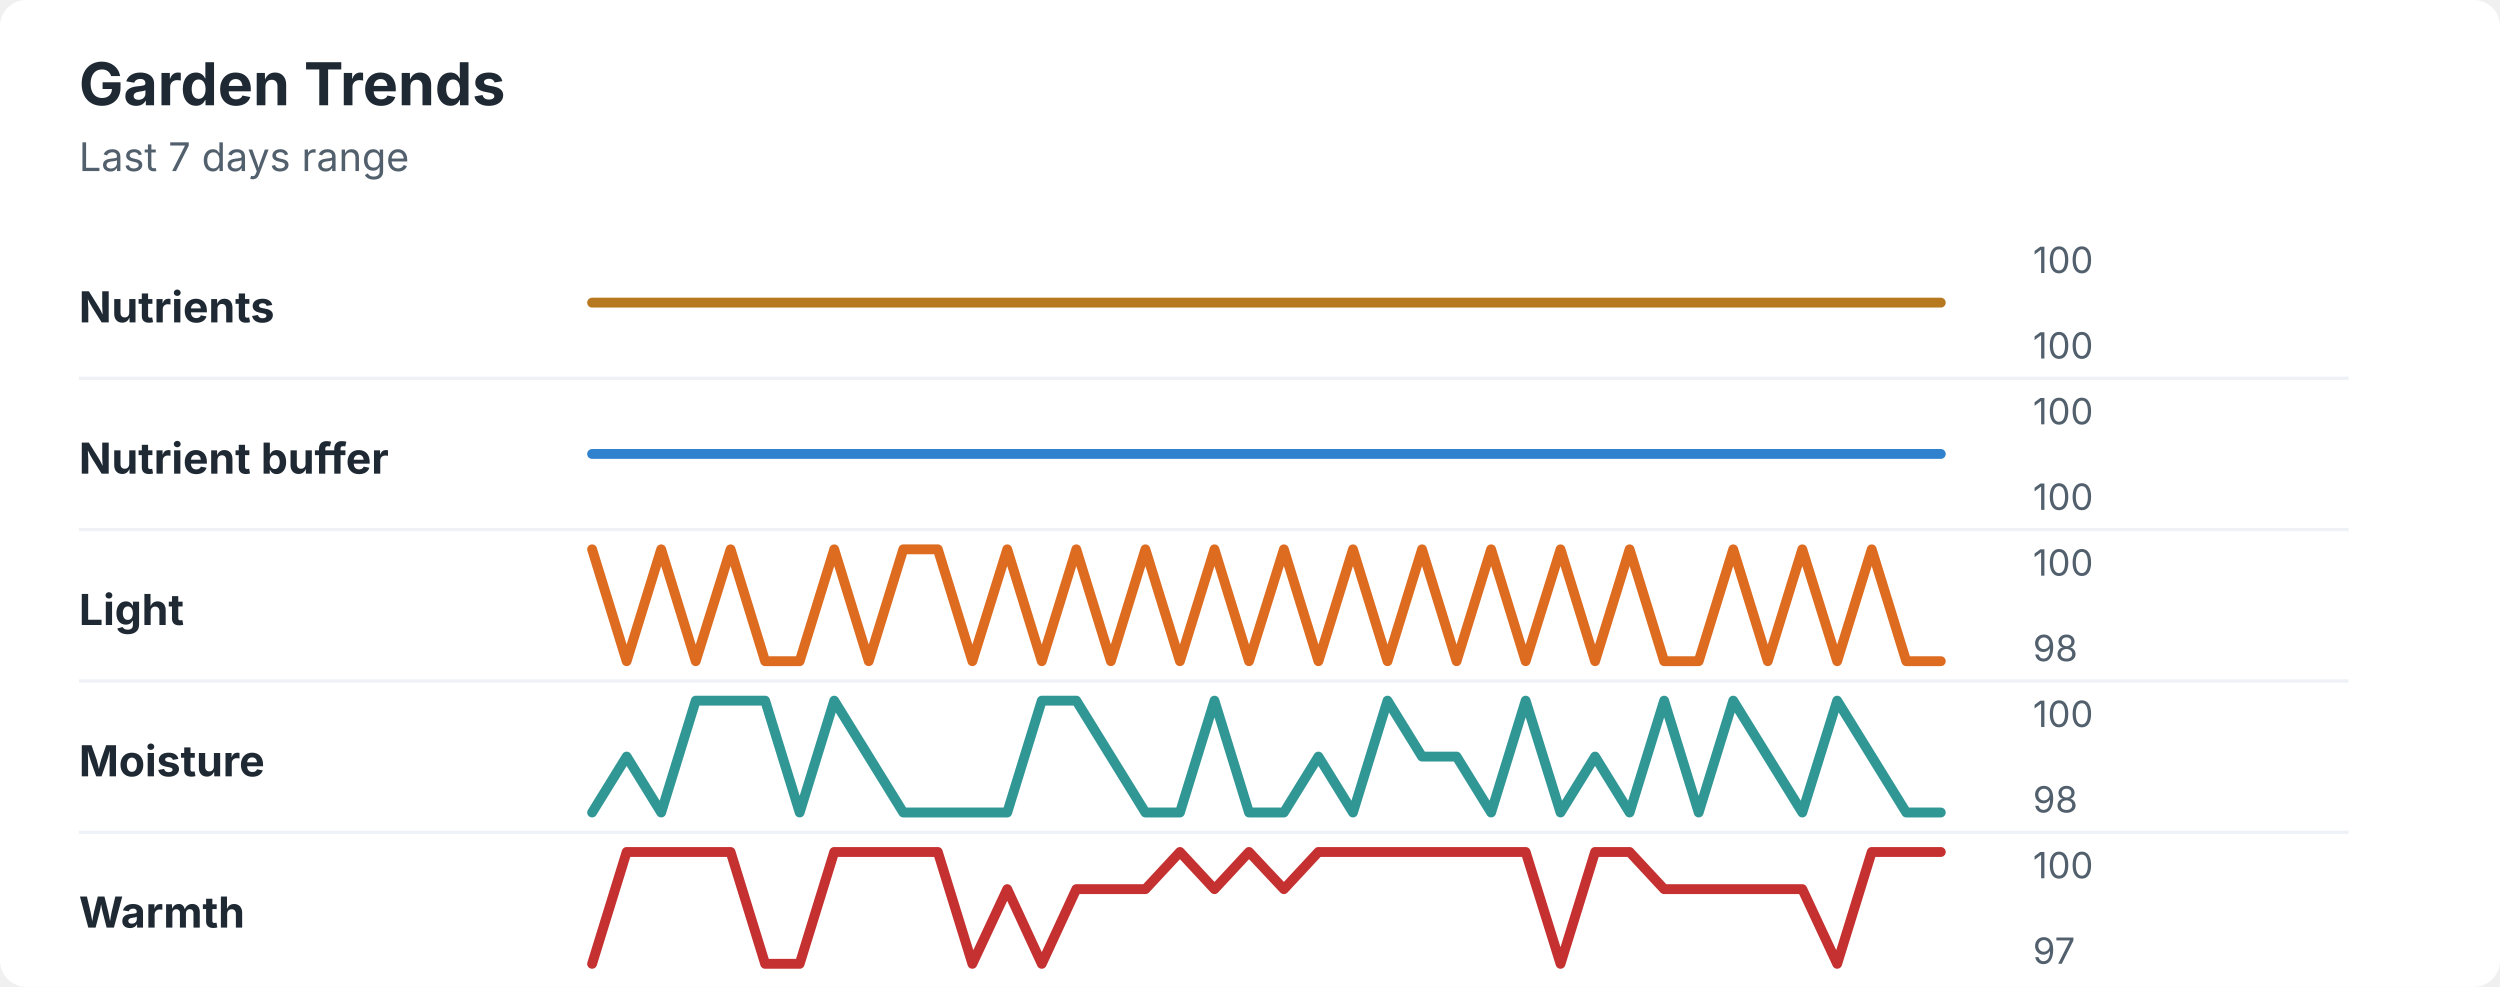
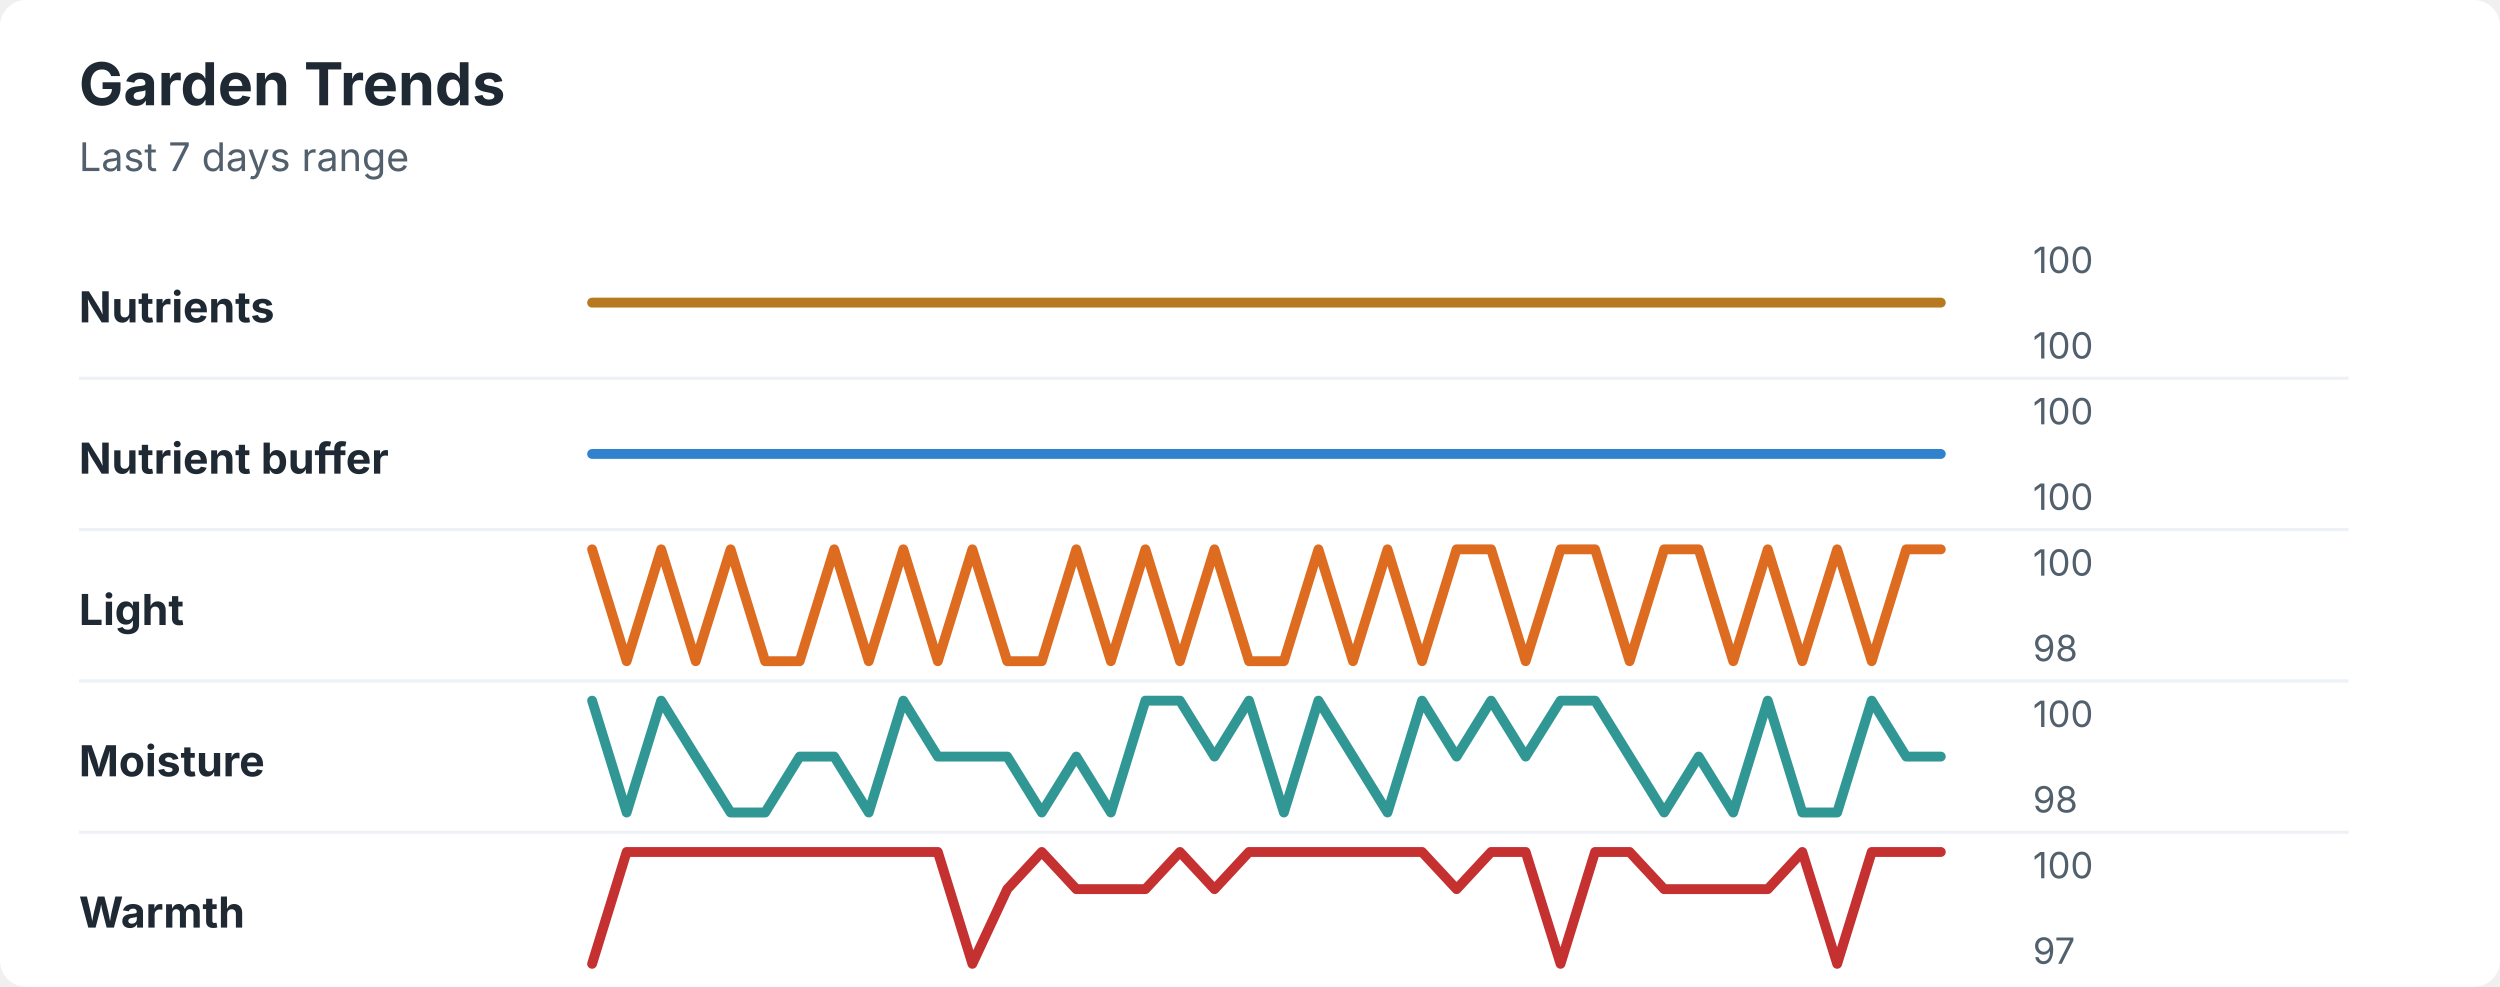
<svg xmlns="http://www.w3.org/2000/svg" width="760" height="300" viewBox="0 0 760 300" role="img" aria-labelledby="title desc">
  <rect width="760" height="300" rx="8" fill="#ffffff" />
  <style>
    text { font-family: -apple-system, BlinkMacSystemFont, "Segoe UI", sans-serif; }
    .title { font-size: 18px; font-weight: 700; fill: #1f2933; }
    .subtitle { font-size: 12px; fill: #52606d; }
    .label { font-size: 13px; font-weight: 650; fill: #1f2933; }
    .axis-value { font-size: 11px; fill: #52606d; }
    .separator { stroke: #eef2f7; stroke-width: 1; }
  </style>
  <text x="24" y="32" class="title">Garden Trends</text>
  <text x="24" y="52" class="subtitle">Last 7 days range</text>
  <text x="24" y="98" class="label">Nutrients</text>
  <polyline points="180.0,92.0 190.5,92.0 201.0,92.0 211.5,92.0 222.1,92.0 232.6,92.0 243.1,92.0 253.6,92.0 264.1,92.0 274.6,92.0 285.1,92.0 295.6,92.0 306.2,92.0 316.7,92.0 327.2,92.0 337.7,92.0 348.2,92.0 358.7,92.0 369.2,92.0 379.7,92.0 390.3,92.0 400.8,92.0 411.3,92.0 421.8,92.0 432.3,92.0 442.8,92.0 453.3,92.0 463.8,92.0 474.4,92.0 484.9,92.0 495.4,92.0 505.9,92.0 516.4,92.0 526.9,92.0 537.4,92.0 547.9,92.0 558.5,92.0 569.0,92.0 579.5,92.0 590.0,92.0 " fill="none" stroke="#b7791f" stroke-width="3" stroke-linecap="round" stroke-linejoin="round" />
  <text x="618" y="83" class="axis-value">100</text>
  <text x="618" y="109" class="axis-value">100</text>
  <line x1="24" y1="115.0" x2="714" y2="115.0" class="separator" />
  <text x="24" y="144" class="label">Nutrient buffer</text>
  <polyline points="180.0,138.0 190.5,138.0 201.0,138.0 211.5,138.0 222.1,138.0 232.6,138.0 243.1,138.0 253.6,138.0 264.1,138.0 274.6,138.0 285.1,138.0 295.6,138.0 306.2,138.0 316.7,138.0 327.2,138.0 337.7,138.0 348.2,138.0 358.7,138.0 369.2,138.0 379.7,138.0 390.3,138.0 400.8,138.0 411.3,138.0 421.8,138.0 432.3,138.0 442.8,138.0 453.3,138.0 463.8,138.0 474.4,138.0 484.9,138.0 495.4,138.0 505.9,138.0 516.4,138.0 526.9,138.0 537.4,138.0 547.9,138.0 558.5,138.0 569.0,138.0 579.5,138.0 590.0,138.0 " fill="none" stroke="#3182ce" stroke-width="3" stroke-linecap="round" stroke-linejoin="round" />
  <text x="618" y="129" class="axis-value">100</text>
  <text x="618" y="155" class="axis-value">100</text>
  <line x1="24" y1="161.0" x2="714" y2="161.0" class="separator" />
  <text x="24" y="190" class="label">Light</text>
-   <polyline points="180.0,167.0 190.5,201.0 201.0,167.0 211.5,201.0 222.1,167.0 232.6,201.0 243.1,201.0 253.6,167.0 264.1,201.0 274.6,167.0 285.1,167.0 295.6,201.0 306.2,167.0 316.7,201.0 327.2,167.0 337.7,201.0 348.2,167.0 358.7,201.0 369.2,167.0 379.7,201.0 390.3,167.0 400.8,201.0 411.3,167.0 421.8,201.0 432.3,167.0 442.8,201.0 453.3,167.0 463.8,201.0 474.4,167.0 484.9,201.0 495.4,167.0 505.9,201.0 516.4,201.0 526.9,167.0 537.4,201.0 547.9,167.0 558.5,201.0 569.0,167.0 579.5,201.0 590.0,201.0 " fill="none" stroke="#dd6b20" stroke-width="3" stroke-linecap="round" stroke-linejoin="round" />
+   <polyline points="180.0,167.0 190.5,201.0 201.0,167.0 211.5,201.0 222.1,167.0 232.6,201.0 243.1,201.0 253.6,167.0 264.1,201.0 274.6,167.0 285.1,201.0 295.6,167.0 306.2,201.0 316.7,201.0 327.2,167.0 337.7,201.0 348.2,167.0 358.7,201.0 369.2,167.0 379.7,201.0 390.3,201.0 400.8,167.0 411.3,201.0 421.8,167.0 432.3,201.0 442.8,167.0 453.3,167.0 463.8,201.0 474.4,167.0 484.9,167.0 495.4,201.0 505.9,167.0 516.4,167.0 526.9,201.0 537.4,167.0 547.9,201.0 558.5,167.0 569.0,201.0 579.5,167.0 590.0,167.0 " fill="none" stroke="#dd6b20" stroke-width="3" stroke-linecap="round" stroke-linejoin="round" />
  <text x="618" y="175" class="axis-value">100</text>
  <text x="618" y="201" class="axis-value">98</text>
  <line x1="24" y1="207.0" x2="714" y2="207.0" class="separator" />
  <text x="24" y="236" class="label">Moisture</text>
-   <polyline points="180.0,247.0 190.5,230.0 201.0,247.0 211.5,213.0 222.1,213.0 232.6,213.0 243.1,247.0 253.6,213.0 264.1,230.0 274.6,247.0 285.1,247.0 295.6,247.0 306.2,247.0 316.7,213.0 327.2,213.0 337.7,230.0 348.2,247.0 358.7,247.0 369.2,213.0 379.7,247.0 390.3,247.0 400.8,230.0 411.3,247.0 421.8,213.0 432.3,230.0 442.8,230.0 453.3,247.0 463.8,213.0 474.4,247.0 484.9,230.0 495.4,247.0 505.9,213.0 516.4,247.0 526.9,213.0 537.4,230.0 547.9,247.0 558.5,213.0 569.0,230.0 579.5,247.0 590.0,247.0 " fill="none" stroke="#319795" stroke-width="3" stroke-linecap="round" stroke-linejoin="round" />
+   <polyline points="180.0,213.0 190.5,247.0 201.0,213.0 211.5,230.0 222.1,247.0 232.6,247.0 243.1,230.0 253.6,230.0 264.1,247.0 274.6,213.0 285.1,230.0 295.6,230.0 306.2,230.0 316.7,247.0 327.2,230.0 337.7,247.0 348.2,213.0 358.7,213.0 369.2,230.0 379.7,213.0 390.3,247.0 400.8,213.0 411.3,230.0 421.8,247.0 432.3,213.0 442.8,230.0 453.3,213.0 463.8,230.0 474.4,213.0 484.9,213.0 495.4,230.0 505.9,247.0 516.4,230.0 526.9,247.0 537.4,213.0 547.9,247.0 558.5,247.0 569.0,213.0 579.5,230.0 590.0,230.0 " fill="none" stroke="#319795" stroke-width="3" stroke-linecap="round" stroke-linejoin="round" />
  <text x="618" y="221" class="axis-value">100</text>
  <text x="618" y="247" class="axis-value">98</text>
  <line x1="24" y1="253.0" x2="714" y2="253.0" class="separator" />
  <text x="24" y="282" class="label">Warmth</text>
-   <polyline points="180.0,293.0 190.5,259.0 201.0,259.0 211.5,259.0 222.1,259.0 232.6,293.0 243.1,293.0 253.6,259.0 264.1,259.0 274.6,259.0 285.1,259.0 295.6,293.0 306.2,270.3 316.7,293.0 327.2,270.3 337.7,270.3 348.2,270.3 358.7,259.0 369.2,270.3 379.7,259.0 390.3,270.3 400.8,259.0 411.3,259.0 421.8,259.0 432.3,259.0 442.8,259.0 453.3,259.0 463.8,259.0 474.4,293.0 484.9,259.0 495.4,259.0 505.9,270.3 516.4,270.3 526.9,270.3 537.4,270.3 547.9,270.3 558.5,293.0 569.0,259.0 579.5,259.0 590.0,259.0 " fill="none" stroke="#c53030" stroke-width="3" stroke-linecap="round" stroke-linejoin="round" />
+   <polyline points="180.0,293.0 190.5,259.0 201.0,259.0 211.5,259.0 222.1,259.0 232.6,259.0 243.1,259.0 253.6,259.0 264.1,259.0 274.6,259.0 285.1,259.0 295.6,293.0 306.2,270.3 316.7,259.0 327.2,270.3 337.7,270.3 348.2,270.3 358.7,259.0 369.2,270.3 379.7,259.0 390.3,259.0 400.8,259.0 411.3,259.0 421.8,259.0 432.3,259.0 442.8,270.3 453.3,259.0 463.8,259.0 474.4,293.0 484.9,259.0 495.4,259.0 505.9,270.3 516.4,270.3 526.9,270.3 537.4,270.3 547.9,259.0 558.5,293.0 569.0,259.0 579.5,259.0 590.0,259.0 " fill="none" stroke="#c53030" stroke-width="3" stroke-linecap="round" stroke-linejoin="round" />
  <text x="618" y="267" class="axis-value">100</text>
  <text x="618" y="293" class="axis-value">97</text>
</svg>
